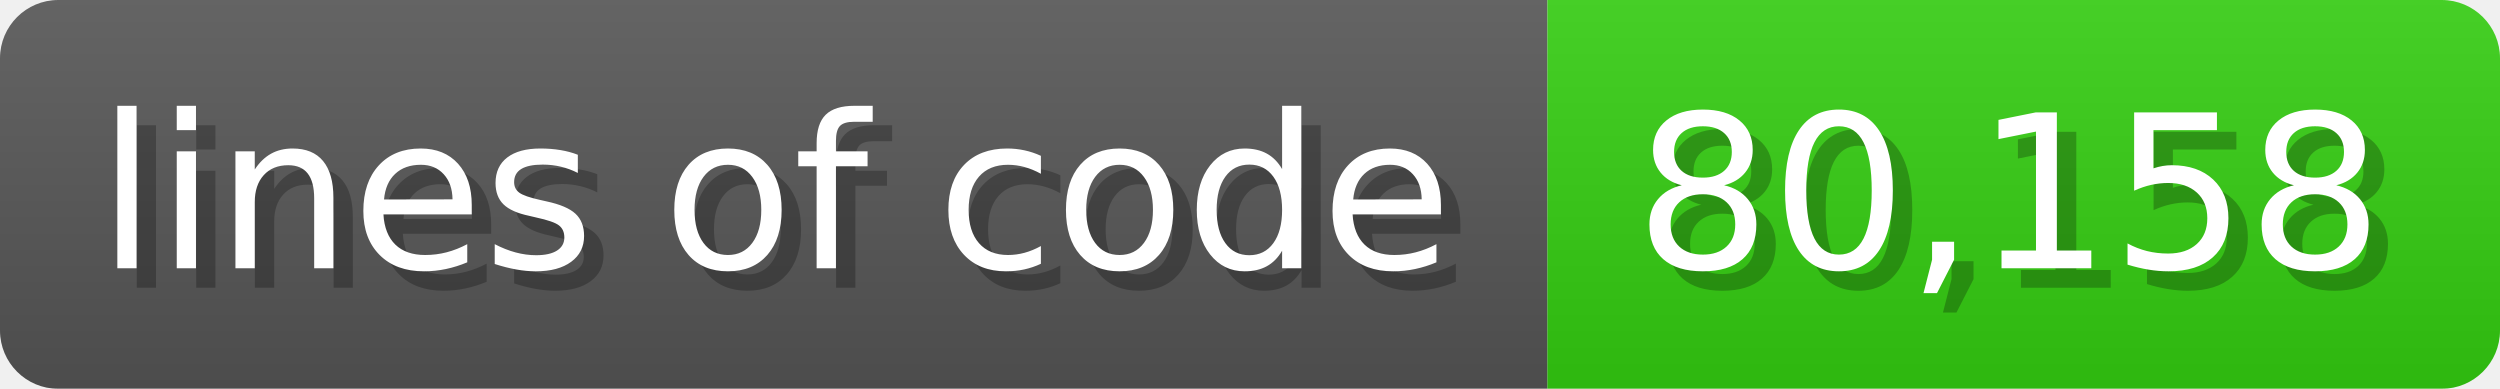
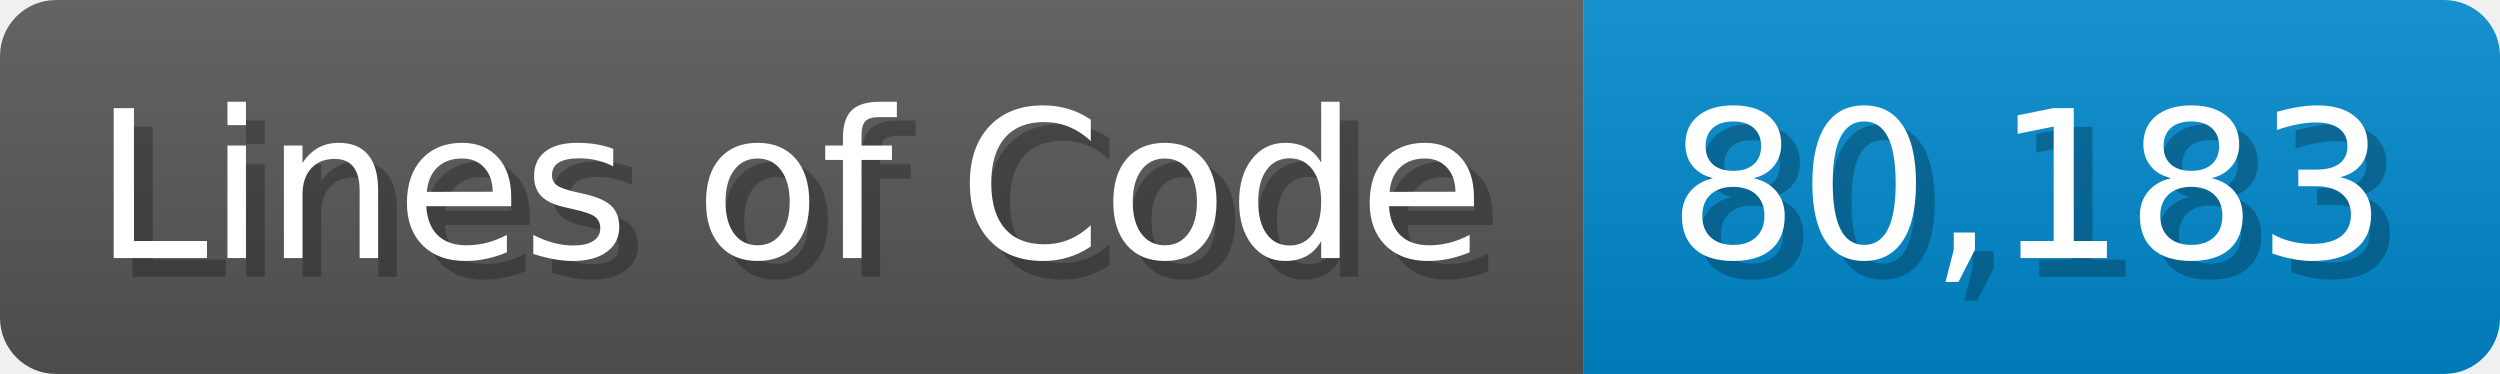
- <svg xmlns="http://www.w3.org/2000/svg" width="128.6" height="20" viewBox="0 0 1286 200">
+ <svg xmlns="http://www.w3.org/2000/svg" width="133.7" height="20" viewBox="0 0 1337 200">
  <linearGradient id="a" x2="0" y2="100%">
    <stop offset="0" stop-opacity=".1" stop-color="#EEE" />
    <stop offset="1" stop-opacity=".1" />
  </linearGradient>
  <mask id="m">
-     <rect width="1286" height="200" rx="30" fill="#FFF" />
+     <rect width="1337" height="200" rx="30" fill="#FFF" />
  </mask>
  <g mask="url(#m)">
-     <rect width="796" height="200" fill="#555" />
-     <rect width="490" height="200" fill="#3C1" x="796" />
-     <rect width="1286" height="200" fill="url(#a)" />
+     <rect width="847" height="200" fill="#555" />
+     <rect width="490" height="200" fill="#08C" x="847" />
+     <rect width="1337" height="200" fill="url(#a)" />
  </g>
  <g fill="#fff" text-anchor="start" font-family="Verdana,DejaVu Sans,sans-serif" font-size="110">
-     <text x="60" y="148" textLength="696" fill="#000" opacity="0.25">lines of code</text>
-     <text x="50" y="138" textLength="696">lines of code</text>
-     <text x="851" y="148" textLength="390" fill="#000" opacity="0.25">80,158</text>
-     <text x="841" y="138" textLength="390">80,158</text>
+     <text x="60" y="148" textLength="747" fill="#000" opacity="0.25">Lines of Code</text>
+     <text x="50" y="138" textLength="747">Lines of Code</text>
+     <text x="902" y="148" textLength="390" fill="#000" opacity="0.25">80,183</text>
+     <text x="892" y="138" textLength="390">80,183</text>
  </g>
</svg>
